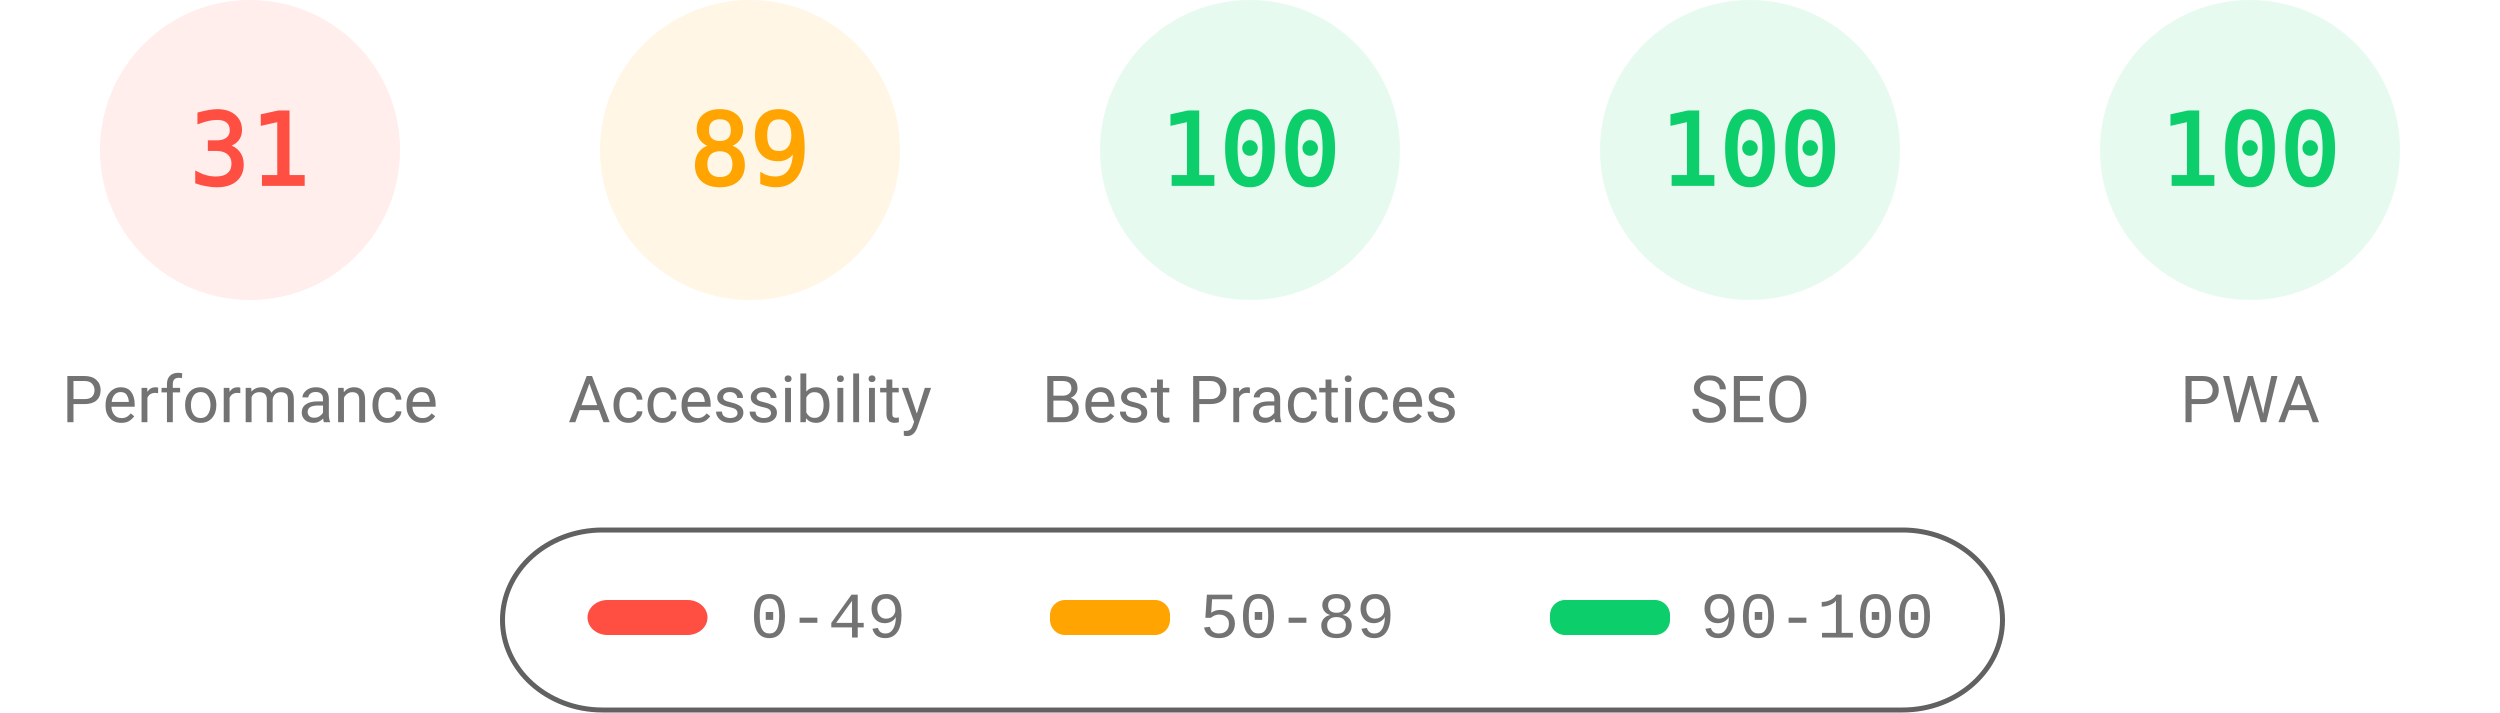
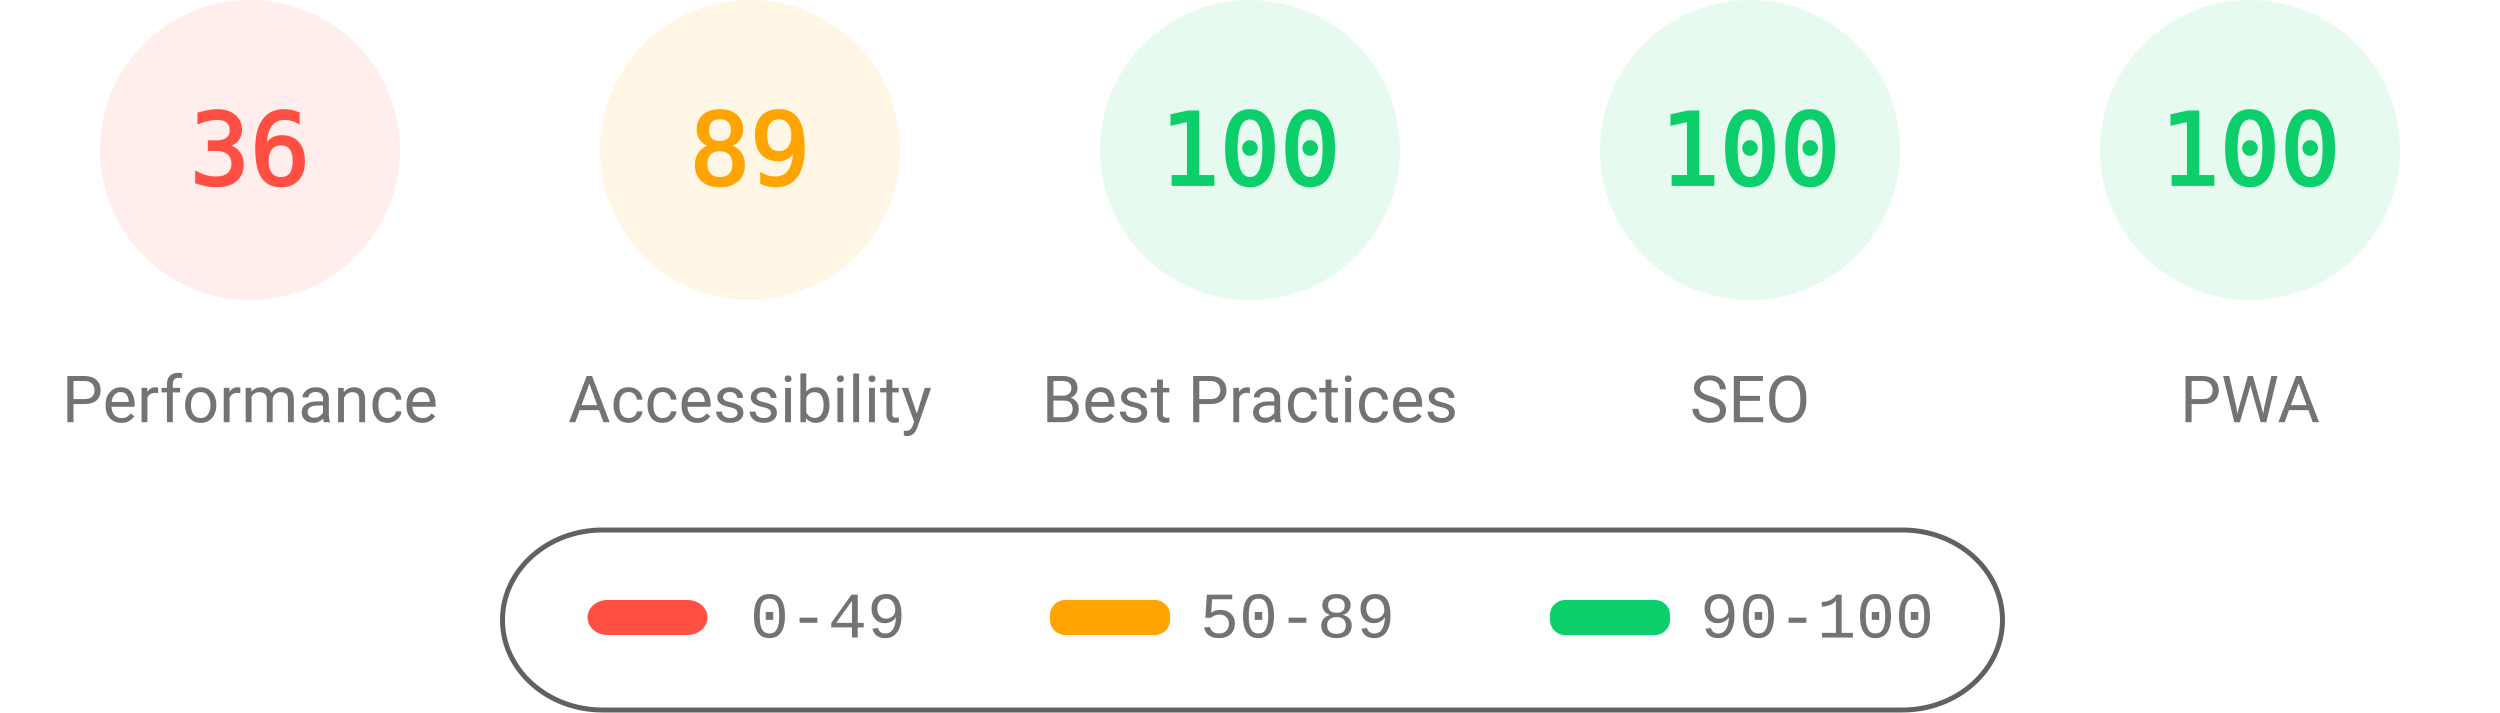
<svg xmlns="http://www.w3.org/2000/svg" fill="none" width="1000" height="285">
  <style>.gauge-base{opacity:.1}.gauge-arc{fill:none;animation-delay:250ms;stroke-linecap:round;transform:rotate(-90deg);transform-origin:100px 60px;animation:load-gauge 1s ease forwards}.guage-text{font-size:40px;font-family:monospace;text-align:center}.guage-red{color:#ff4e42;fill:#ff4e42;stroke:#ff4e42}.guage-orange{color:#ffa400;fill:#ffa400;stroke:#ffa400}.guage-green{color:#0cce6b;fill:#0cce6b;stroke:#0cce6b}.guage-undefined{color:#5c5c5c;fill:#5c5c5c;stroke:#5c5c5c}.guage-title{color:#737373;fill:#737373;stroke:none;font-size:26px;line-height:26px;font-family:Roboto,Halvetica,Arial,sans-serif}@keyframes load-gauge{from{stroke-dasharray:0 352.858}}</style>
  <svg class="guage-div guage-perf guage-red" viewBox="0 0 200 200" width="200" height="200">
    <circle class="gauge-base" r="56" cx="100" cy="60" stroke-width="8" />
-     <circle class="gauge-arc guage-arc-1" r="56" cx="100" cy="60" stroke-width="8" style="stroke-dasharray:109.076,351.858" />
-     <text class="guage-text" x="100" y="60" alignment-baseline="central" dominant-baseline="central" text-anchor="middle">31</text>
+     <circle class="gauge-arc guage-arc-1" r="56" cx="100" cy="60" stroke-width="8" style="stroke-dasharray:126.669,351.858" />
+     <text class="guage-text" x="100" y="60" alignment-baseline="central" dominant-baseline="central" text-anchor="middle">36</text>
    <text class="guage-title" x="100" y="160" alignment-baseline="central" dominant-baseline="central" text-anchor="middle">Performance</text>
  </svg>
  <svg class="guage-div guage-acc guage-orange" viewBox="0 0 200 200" width="200" height="200" x="200">
    <circle class="gauge-base" r="56" cx="100" cy="60" stroke-width="8" />
    <circle class="gauge-arc guage-arc-2" r="56" cx="100" cy="60" stroke-width="8" style="stroke-dasharray:313.154,351.858" />
    <text class="guage-text" x="100" y="60" alignment-baseline="central" dominant-baseline="central" text-anchor="middle">89</text>
    <text class="guage-title" x="100" y="160" alignment-baseline="central" dominant-baseline="central" text-anchor="middle">Accessibility</text>
  </svg>
  <svg class="guage-div guage-best guage-green" viewBox="0 0 200 200" width="200" height="200" x="400">
    <circle class="gauge-base" r="56" cx="100" cy="60" stroke-width="8" />
    <circle class="gauge-arc guage-arc-3" r="56" cx="100" cy="60" stroke-width="8" style="stroke-dasharray:351.858,351.858" />
    <text class="guage-text" x="100" y="60" alignment-baseline="central" dominant-baseline="central" text-anchor="middle">100</text>
    <text class="guage-title" x="100" y="160" alignment-baseline="central" dominant-baseline="central" text-anchor="middle">Best Practices</text>
  </svg>
  <svg class="guage-div guage-seo guage-green" viewBox="0 0 200 200" width="200" height="200" x="600">
    <circle class="gauge-base" r="56" cx="100" cy="60" stroke-width="8" />
    <circle class="gauge-arc guage-arc-4" r="56" cx="100" cy="60" stroke-width="8" style="stroke-dasharray:351.858,351.858" />
    <text class="guage-text" x="100" y="60" alignment-baseline="central" dominant-baseline="central" text-anchor="middle">100</text>
    <text class="guage-title" x="100" y="160" alignment-baseline="central" dominant-baseline="central" text-anchor="middle">SEO</text>
  </svg>
  <svg class="guage-div guage-pwa guage-green" viewBox="0 0 200 200" width="200" height="200" x="800">
    <circle class="gauge-base" r="56" cx="100" cy="60" stroke-width="8" />
    <circle class="gauge-arc guage-arc-4" r="56" cx="100" cy="60" stroke-width="8" style="stroke-dasharray:351.858,351.858" />
    <text class="guage-text" x="100" y="60" alignment-baseline="central" dominant-baseline="central" text-anchor="middle">100</text>
    <text class="guage-title" x="100" y="160" alignment-baseline="central" dominant-baseline="central" text-anchor="middle">PWA</text>
  </svg>
  <svg width="604" height="76" x="200" y="210">
    <path fill="none" id="canvas_background" d="M-1-1h604v80H-1z" />
    <rect fill-opacity="0" stroke="#616161" stroke-width="2" rx="40" id="svg_2" height="72" width="600" y="2" x="1" fill="#000" />
    <rect stroke="#000" rx="8" id="svg_3" height="14" width="48" y="30" x="35" stroke-opacity="null" stroke-width="0" fill="#ff4e42" />
    <rect stroke="#000" rx="6" id="svg_4" height="14" width="48" y="30" x="220" stroke-opacity="null" stroke-width="0" fill="#ffa400" />
    <rect stroke="#000" rx="6" id="svg_5" height="14" width="48" y="30" x="420" stroke-opacity="null" stroke-width="0" fill="#0cce6b" />
    <text xml:space="preserve" text-anchor="start" font-family="'Courier New', Courier, monospace" font-size="26" id="svg_6" y="45" x="100" stroke-opacity="null" stroke-width="0" stroke="#000" fill="#737373">0-49</text>
    <text xml:space="preserve" text-anchor="start" font-family="'Courier New', Courier, monospace" font-size="26" id="svg_7" y="45" x="280" stroke-opacity="null" stroke-width="0" stroke="#000" fill="#737373">50-89</text>
    <text xml:space="preserve" text-anchor="start" font-family="'Courier New', Courier, monospace" font-size="26" id="svg_8" y="45" x="480" stroke-opacity="null" stroke-width="0" stroke="#000" fill="#737373">90-100</text>
  </svg>
</svg>
